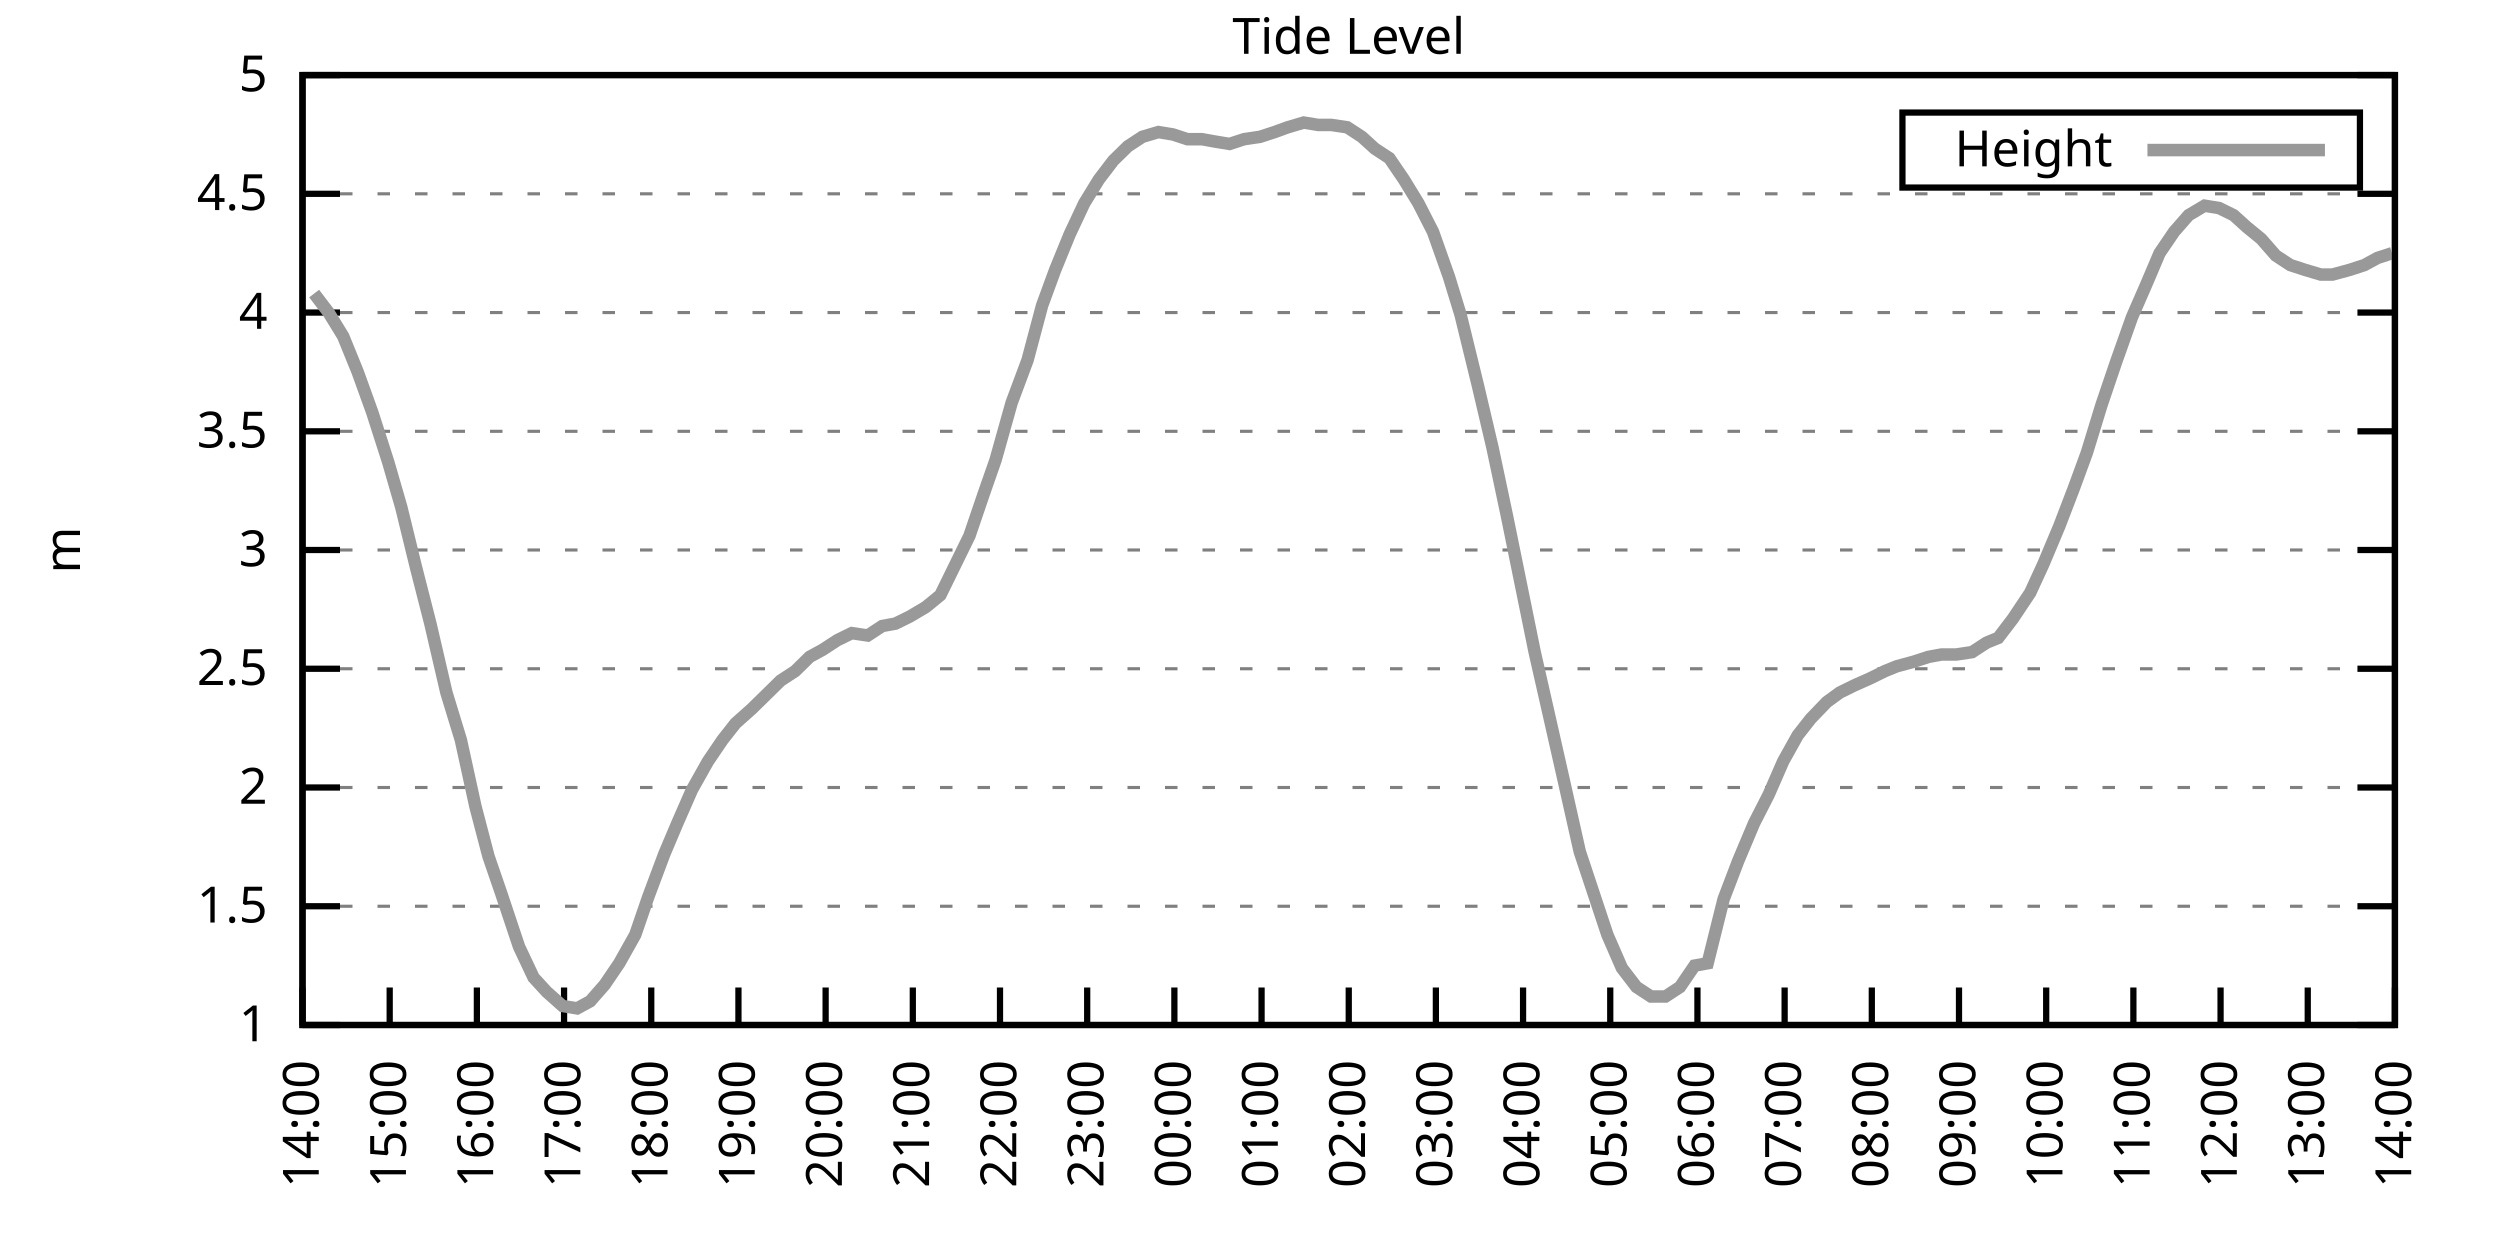
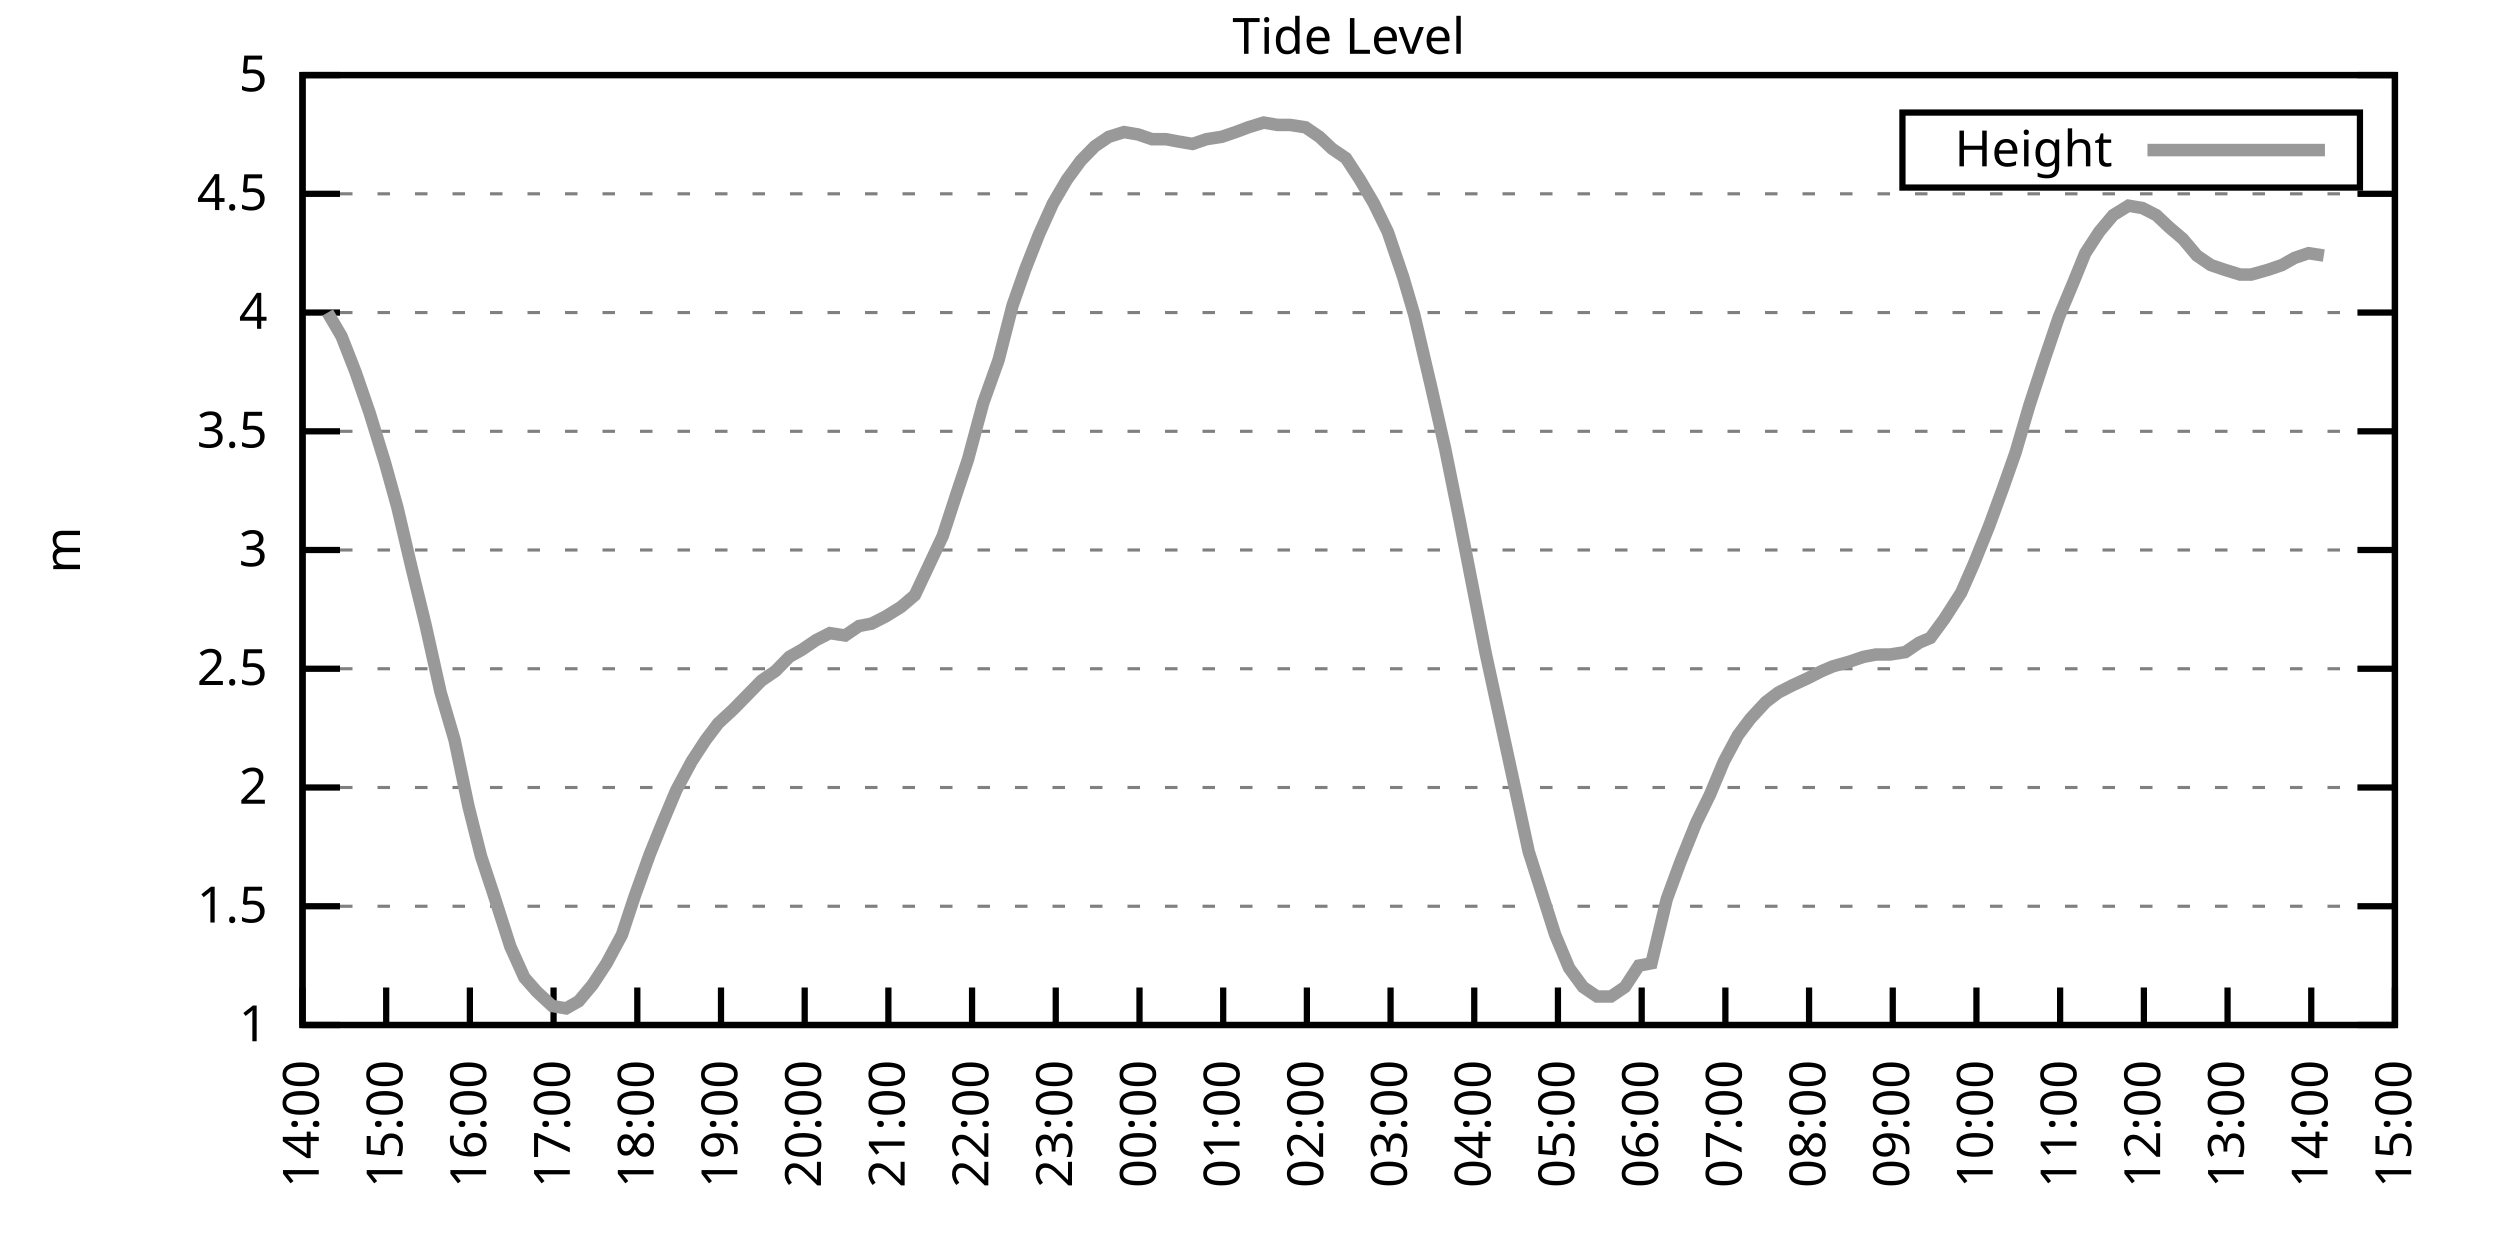
<svg xmlns="http://www.w3.org/2000/svg" xmlns:xlink="http://www.w3.org/1999/xlink" width="400" height="200" viewBox="0 0 400 200">
  <g id="gnuplot_canvas">
    <rect x="0" y="0" width="400" height="200" fill="none" />
    <defs>
      <circle id="gpDot" r="0.5" stroke-width="0.5" stroke="currentColor" />
      <path id="gpPt0" stroke-width="0.333" stroke="currentColor" d="M-1,0 h2 M0,-1 v2" />
      <path id="gpPt1" stroke-width="0.333" stroke="currentColor" d="M-1,-1 L1,1 M1,-1 L-1,1" />
      <path id="gpPt2" stroke-width="0.333" stroke="currentColor" d="M-1,0 L1,0 M0,-1 L0,1 M-1,-1 L1,1 M-1,1 L1,-1" />
      <rect id="gpPt3" stroke-width="0.333" stroke="currentColor" x="-1" y="-1" width="2" height="2" />
      <rect id="gpPt4" stroke-width="0.333" stroke="currentColor" fill="currentColor" x="-1" y="-1" width="2" height="2" />
      <circle id="gpPt5" stroke-width="0.333" stroke="currentColor" cx="0" cy="0" r="1" />
      <use xlink:href="#gpPt5" id="gpPt6" fill="currentColor" stroke="none" />
      <path id="gpPt7" stroke-width="0.333" stroke="currentColor" d="M0,-1.33 L-1.33,0.67 L1.33,0.67 z" />
      <use xlink:href="#gpPt7" id="gpPt8" fill="currentColor" stroke="none" />
      <use xlink:href="#gpPt7" id="gpPt9" stroke="currentColor" transform="rotate(180)" />
      <use xlink:href="#gpPt9" id="gpPt10" fill="currentColor" stroke="none" />
      <use xlink:href="#gpPt3" id="gpPt11" stroke="currentColor" transform="rotate(45)" />
      <use xlink:href="#gpPt11" id="gpPt12" fill="currentColor" stroke="none" />
      <path id="gpPt13" stroke-width="0.333" stroke="currentColor" d="M0,1.330 L1.265,0.411 L0.782,-1.067 L-0.782,-1.076 L-1.265,0.411 z" />
      <use xlink:href="#gpPt13" id="gpPt14" fill="currentColor" stroke="none" />
      <filter id="textbox" filterUnits="objectBoundingBox" x="0" y="0" height="1" width="1">
        <feFlood flood-color="white" flood-opacity="1" result="bgnd" />
        <feComposite in="SourceGraphic" in2="bgnd" operator="atop" />
      </filter>
      <filter id="greybox" filterUnits="objectBoundingBox" x="0" y="0" height="1" width="1">
        <feFlood flood-color="lightgrey" flood-opacity="1" result="grey" />
        <feComposite in="SourceGraphic" in2="grey" operator="atop" />
      </filter>
    </defs>
    <g fill="none" color="white" stroke="currentColor" stroke-width="1.00" stroke-linecap="butt" stroke-linejoin="miter">
</g>
    <g fill="none" color="black" stroke="currentColor" stroke-width="1.00" stroke-linecap="butt" stroke-linejoin="miter">
      <g stroke="none" shape-rendering="crispEdges">
        <polygon fill="rgb(255, 255, 255)" points="48.40,164.00 383.18,164.00 383.18,12.02 48.40,12.02 " />
      </g>
    </g>
    <g fill="none" color="black" stroke="currentColor" stroke-width="1.00" stroke-linecap="butt" stroke-linejoin="miter">
</g>
    <g fill="none" color="black" stroke="black" stroke-width="0.50" stroke-linecap="butt" stroke-linejoin="miter">
</g>
    <g fill="none" color="gray" stroke="currentColor" stroke-width="0.50" stroke-linecap="butt" stroke-linejoin="miter">
      <path stroke="gray" stroke-dasharray="2,4" class="gridline" d="M48.40,164.00 L383.19,164.00  " />
    </g>
    <g fill="none" color="gray" stroke="gray" stroke-width="1.00" stroke-linecap="butt" stroke-linejoin="miter">
</g>
    <g fill="none" color="black" stroke="currentColor" stroke-width="1.00" stroke-linecap="butt" stroke-linejoin="miter">
      <path stroke="black" d="M48.40,164.00 L54.40,164.00 M383.19,164.00 L377.19,164.00  " />
      <g transform="translate(42.80,166.60)" stroke="none" fill="black" font-family="Sans" font-size="8.00" text-anchor="end">
        <text>
          <tspan font-family="Sans"> 1</tspan>
        </text>
      </g>
    </g>
    <g fill="none" color="black" stroke="currentColor" stroke-width="1.00" stroke-linecap="butt" stroke-linejoin="miter">
</g>
    <g fill="none" color="black" stroke="black" stroke-width="0.50" stroke-linecap="butt" stroke-linejoin="miter">
</g>
    <g fill="none" color="gray" stroke="currentColor" stroke-width="0.50" stroke-linecap="butt" stroke-linejoin="miter">
      <path stroke="gray" stroke-dasharray="2,4" class="gridline" d="M48.40,145.00 L383.19,145.00  " />
    </g>
    <g fill="none" color="gray" stroke="gray" stroke-width="1.00" stroke-linecap="butt" stroke-linejoin="miter">
</g>
    <g fill="none" color="black" stroke="currentColor" stroke-width="1.00" stroke-linecap="butt" stroke-linejoin="miter">
      <path stroke="black" d="M48.40,145.00 L54.40,145.00 M383.19,145.00 L377.19,145.00  " />
      <g transform="translate(42.80,147.60)" stroke="none" fill="black" font-family="Sans" font-size="8.00" text-anchor="end">
        <text>
          <tspan font-family="Sans"> 1.5</tspan>
        </text>
      </g>
    </g>
    <g fill="none" color="black" stroke="currentColor" stroke-width="1.00" stroke-linecap="butt" stroke-linejoin="miter">
</g>
    <g fill="none" color="black" stroke="black" stroke-width="0.50" stroke-linecap="butt" stroke-linejoin="miter">
</g>
    <g fill="none" color="gray" stroke="currentColor" stroke-width="0.50" stroke-linecap="butt" stroke-linejoin="miter">
      <path stroke="gray" stroke-dasharray="2,4" class="gridline" d="M48.40,126.00 L383.19,126.00  " />
    </g>
    <g fill="none" color="gray" stroke="gray" stroke-width="1.00" stroke-linecap="butt" stroke-linejoin="miter">
</g>
    <g fill="none" color="black" stroke="currentColor" stroke-width="1.00" stroke-linecap="butt" stroke-linejoin="miter">
      <path stroke="black" d="M48.40,126.00 L54.40,126.00 M383.19,126.00 L377.19,126.00  " />
      <g transform="translate(42.80,128.60)" stroke="none" fill="black" font-family="Sans" font-size="8.00" text-anchor="end">
        <text>
          <tspan font-family="Sans"> 2</tspan>
        </text>
      </g>
    </g>
    <g fill="none" color="black" stroke="currentColor" stroke-width="1.00" stroke-linecap="butt" stroke-linejoin="miter">
</g>
    <g fill="none" color="black" stroke="black" stroke-width="0.50" stroke-linecap="butt" stroke-linejoin="miter">
</g>
    <g fill="none" color="gray" stroke="currentColor" stroke-width="0.50" stroke-linecap="butt" stroke-linejoin="miter">
      <path stroke="gray" stroke-dasharray="2,4" class="gridline" d="M48.40,107.00 L383.19,107.00  " />
    </g>
    <g fill="none" color="gray" stroke="gray" stroke-width="1.00" stroke-linecap="butt" stroke-linejoin="miter">
</g>
    <g fill="none" color="black" stroke="currentColor" stroke-width="1.00" stroke-linecap="butt" stroke-linejoin="miter">
      <path stroke="black" d="M48.40,107.00 L54.40,107.00 M383.19,107.00 L377.19,107.00  " />
      <g transform="translate(42.80,109.60)" stroke="none" fill="black" font-family="Sans" font-size="8.00" text-anchor="end">
        <text>
          <tspan font-family="Sans"> 2.5</tspan>
        </text>
      </g>
    </g>
    <g fill="none" color="black" stroke="currentColor" stroke-width="1.00" stroke-linecap="butt" stroke-linejoin="miter">
</g>
    <g fill="none" color="black" stroke="black" stroke-width="0.50" stroke-linecap="butt" stroke-linejoin="miter">
</g>
    <g fill="none" color="gray" stroke="currentColor" stroke-width="0.50" stroke-linecap="butt" stroke-linejoin="miter">
      <path stroke="gray" stroke-dasharray="2,4" class="gridline" d="M48.40,88.00 L383.19,88.00  " />
    </g>
    <g fill="none" color="gray" stroke="gray" stroke-width="1.00" stroke-linecap="butt" stroke-linejoin="miter">
</g>
    <g fill="none" color="black" stroke="currentColor" stroke-width="1.00" stroke-linecap="butt" stroke-linejoin="miter">
      <path stroke="black" d="M48.40,88.00 L54.40,88.00 M383.19,88.00 L377.19,88.00  " />
      <g transform="translate(42.80,90.60)" stroke="none" fill="black" font-family="Sans" font-size="8.00" text-anchor="end">
        <text>
          <tspan font-family="Sans"> 3</tspan>
        </text>
      </g>
    </g>
    <g fill="none" color="black" stroke="currentColor" stroke-width="1.00" stroke-linecap="butt" stroke-linejoin="miter">
</g>
    <g fill="none" color="black" stroke="black" stroke-width="0.50" stroke-linecap="butt" stroke-linejoin="miter">
</g>
    <g fill="none" color="gray" stroke="currentColor" stroke-width="0.50" stroke-linecap="butt" stroke-linejoin="miter">
      <path stroke="gray" stroke-dasharray="2,4" class="gridline" d="M48.40,69.01 L383.19,69.01  " />
    </g>
    <g fill="none" color="gray" stroke="gray" stroke-width="1.00" stroke-linecap="butt" stroke-linejoin="miter">
</g>
    <g fill="none" color="black" stroke="currentColor" stroke-width="1.00" stroke-linecap="butt" stroke-linejoin="miter">
      <path stroke="black" d="M48.40,69.01 L54.40,69.01 M383.19,69.01 L377.19,69.01  " />
      <g transform="translate(42.80,71.61)" stroke="none" fill="black" font-family="Sans" font-size="8.00" text-anchor="end">
        <text>
          <tspan font-family="Sans"> 3.5</tspan>
        </text>
      </g>
    </g>
    <g fill="none" color="black" stroke="currentColor" stroke-width="1.00" stroke-linecap="butt" stroke-linejoin="miter">
</g>
    <g fill="none" color="black" stroke="black" stroke-width="0.50" stroke-linecap="butt" stroke-linejoin="miter">
</g>
    <g fill="none" color="gray" stroke="currentColor" stroke-width="0.50" stroke-linecap="butt" stroke-linejoin="miter">
      <path stroke="gray" stroke-dasharray="2,4" class="gridline" d="M48.40,50.01 L383.19,50.01  " />
    </g>
    <g fill="none" color="gray" stroke="gray" stroke-width="1.00" stroke-linecap="butt" stroke-linejoin="miter">
</g>
    <g fill="none" color="black" stroke="currentColor" stroke-width="1.00" stroke-linecap="butt" stroke-linejoin="miter">
      <path stroke="black" d="M48.40,50.01 L54.40,50.01 M383.19,50.01 L377.19,50.01  " />
      <g transform="translate(42.80,52.61)" stroke="none" fill="black" font-family="Sans" font-size="8.00" text-anchor="end">
        <text>
          <tspan font-family="Sans"> 4</tspan>
        </text>
      </g>
    </g>
    <g fill="none" color="black" stroke="currentColor" stroke-width="1.00" stroke-linecap="butt" stroke-linejoin="miter">
</g>
    <g fill="none" color="black" stroke="black" stroke-width="0.50" stroke-linecap="butt" stroke-linejoin="miter">
</g>
    <g fill="none" color="gray" stroke="currentColor" stroke-width="0.50" stroke-linecap="butt" stroke-linejoin="miter">
      <path stroke="gray" stroke-dasharray="2,4" class="gridline" d="M48.40,31.01 L383.19,31.01  " />
    </g>
    <g fill="none" color="gray" stroke="gray" stroke-width="1.00" stroke-linecap="butt" stroke-linejoin="miter">
</g>
    <g fill="none" color="black" stroke="currentColor" stroke-width="1.00" stroke-linecap="butt" stroke-linejoin="miter">
      <path stroke="black" d="M48.40,31.01 L54.40,31.01 M383.19,31.01 L377.19,31.01  " />
      <g transform="translate(42.80,33.61)" stroke="none" fill="black" font-family="Sans" font-size="8.00" text-anchor="end">
        <text>
          <tspan font-family="Sans"> 4.5</tspan>
        </text>
      </g>
    </g>
    <g fill="none" color="black" stroke="currentColor" stroke-width="1.00" stroke-linecap="butt" stroke-linejoin="miter">
</g>
    <g fill="none" color="black" stroke="black" stroke-width="0.50" stroke-linecap="butt" stroke-linejoin="miter">
</g>
    <g fill="none" color="gray" stroke="currentColor" stroke-width="0.50" stroke-linecap="butt" stroke-linejoin="miter">
      <path stroke="gray" stroke-dasharray="2,4" class="gridline" d="M48.40,12.01 L383.19,12.01  " />
    </g>
    <g fill="none" color="gray" stroke="gray" stroke-width="1.00" stroke-linecap="butt" stroke-linejoin="miter">
</g>
    <g fill="none" color="black" stroke="currentColor" stroke-width="1.00" stroke-linecap="butt" stroke-linejoin="miter">
      <path stroke="black" d="M48.40,12.01 L54.40,12.01 M383.19,12.01 L377.19,12.01  " />
      <g transform="translate(42.80,14.61)" stroke="none" fill="black" font-family="Sans" font-size="8.00" text-anchor="end">
        <text>
          <tspan font-family="Sans"> 5</tspan>
        </text>
      </g>
    </g>
    <g fill="none" color="black" stroke="currentColor" stroke-width="1.00" stroke-linecap="butt" stroke-linejoin="miter">
      <path stroke="black" d="M48.40,164.00 L48.40,158.00  " />
      <g transform="translate(51.00,169.60) rotate(270.00)" stroke="none" fill="black" font-family="Sans" font-size="8.00" text-anchor="end">
        <text>
          <tspan font-family="Sans">14:00</tspan>
        </text>
      </g>
    </g>
    <g fill="none" color="black" stroke="currentColor" stroke-width="1.00" stroke-linecap="butt" stroke-linejoin="miter">
-       <path stroke="black" d="M62.35,164.00 L62.35,158.00  " />
-       <g transform="translate(64.95,169.60) rotate(270.00)" stroke="none" fill="black" font-family="Sans" font-size="8.00" text-anchor="end">
+       <path stroke="black" d="M61.79,164.00 L61.79,158.00  " />
+       <g transform="translate(64.39,169.60) rotate(270.00)" stroke="none" fill="black" font-family="Sans" font-size="8.00" text-anchor="end">
        <text>
          <tspan font-family="Sans">15:00</tspan>
        </text>
      </g>
    </g>
    <g fill="none" color="black" stroke="currentColor" stroke-width="1.00" stroke-linecap="butt" stroke-linejoin="miter">
-       <path stroke="black" d="M76.30,164.00 L76.30,158.00  " />
-       <g transform="translate(78.90,169.60) rotate(270.00)" stroke="none" fill="black" font-family="Sans" font-size="8.00" text-anchor="end">
+       <path stroke="black" d="M75.18,164.00 L75.18,158.00  " />
+       <g transform="translate(77.78,169.60) rotate(270.00)" stroke="none" fill="black" font-family="Sans" font-size="8.00" text-anchor="end">
        <text>
          <tspan font-family="Sans">16:00</tspan>
        </text>
      </g>
    </g>
    <g fill="none" color="black" stroke="currentColor" stroke-width="1.00" stroke-linecap="butt" stroke-linejoin="miter">
-       <path stroke="black" d="M90.25,164.00 L90.25,158.00  " />
-       <g transform="translate(92.85,169.60) rotate(270.00)" stroke="none" fill="black" font-family="Sans" font-size="8.00" text-anchor="end">
+       <path stroke="black" d="M88.57,164.00 L88.57,158.00  " />
+       <g transform="translate(91.17,169.60) rotate(270.00)" stroke="none" fill="black" font-family="Sans" font-size="8.00" text-anchor="end">
        <text>
          <tspan font-family="Sans">17:00</tspan>
        </text>
      </g>
    </g>
    <g fill="none" color="black" stroke="currentColor" stroke-width="1.00" stroke-linecap="butt" stroke-linejoin="miter">
-       <path stroke="black" d="M104.20,164.00 L104.20,158.00  " />
-       <g transform="translate(106.80,169.60) rotate(270.00)" stroke="none" fill="black" font-family="Sans" font-size="8.00" text-anchor="end">
+       <path stroke="black" d="M101.97,164.00 L101.97,158.00  " />
+       <g transform="translate(104.57,169.60) rotate(270.00)" stroke="none" fill="black" font-family="Sans" font-size="8.00" text-anchor="end">
        <text>
          <tspan font-family="Sans">18:00</tspan>
        </text>
      </g>
    </g>
    <g fill="none" color="black" stroke="currentColor" stroke-width="1.00" stroke-linecap="butt" stroke-linejoin="miter">
-       <path stroke="black" d="M118.15,164.00 L118.15,158.00  " />
-       <g transform="translate(120.75,169.60) rotate(270.00)" stroke="none" fill="black" font-family="Sans" font-size="8.00" text-anchor="end">
+       <path stroke="black" d="M115.36,164.00 L115.36,158.00  " />
+       <g transform="translate(117.96,169.60) rotate(270.00)" stroke="none" fill="black" font-family="Sans" font-size="8.00" text-anchor="end">
        <text>
          <tspan font-family="Sans">19:00</tspan>
        </text>
      </g>
    </g>
    <g fill="none" color="black" stroke="currentColor" stroke-width="1.00" stroke-linecap="butt" stroke-linejoin="miter">
-       <path stroke="black" d="M132.10,164.00 L132.10,158.00  " />
-       <g transform="translate(134.70,169.60) rotate(270.00)" stroke="none" fill="black" font-family="Sans" font-size="8.00" text-anchor="end">
+       <path stroke="black" d="M128.75,164.00 L128.75,158.00  " />
+       <g transform="translate(131.35,169.60) rotate(270.00)" stroke="none" fill="black" font-family="Sans" font-size="8.00" text-anchor="end">
        <text>
          <tspan font-family="Sans">20:00</tspan>
        </text>
      </g>
    </g>
    <g fill="none" color="black" stroke="currentColor" stroke-width="1.00" stroke-linecap="butt" stroke-linejoin="miter">
-       <path stroke="black" d="M146.05,164.00 L146.05,158.00  " />
-       <g transform="translate(148.65,169.60) rotate(270.00)" stroke="none" fill="black" font-family="Sans" font-size="8.00" text-anchor="end">
+       <path stroke="black" d="M142.14,164.00 L142.14,158.00  " />
+       <g transform="translate(144.74,169.60) rotate(270.00)" stroke="none" fill="black" font-family="Sans" font-size="8.00" text-anchor="end">
        <text>
          <tspan font-family="Sans">21:00</tspan>
        </text>
      </g>
    </g>
    <g fill="none" color="black" stroke="currentColor" stroke-width="1.00" stroke-linecap="butt" stroke-linejoin="miter">
-       <path stroke="black" d="M160.00,164.00 L160.00,158.00  " />
-       <g transform="translate(162.60,169.60) rotate(270.00)" stroke="none" fill="black" font-family="Sans" font-size="8.00" text-anchor="end">
+       <path stroke="black" d="M155.53,164.00 L155.53,158.00  " />
+       <g transform="translate(158.13,169.60) rotate(270.00)" stroke="none" fill="black" font-family="Sans" font-size="8.00" text-anchor="end">
        <text>
          <tspan font-family="Sans">22:00</tspan>
        </text>
      </g>
    </g>
    <g fill="none" color="black" stroke="currentColor" stroke-width="1.00" stroke-linecap="butt" stroke-linejoin="miter">
-       <path stroke="black" d="M173.95,164.00 L173.95,158.00  " />
-       <g transform="translate(176.55,169.60) rotate(270.00)" stroke="none" fill="black" font-family="Sans" font-size="8.00" text-anchor="end">
+       <path stroke="black" d="M168.92,164.00 L168.92,158.00  " />
+       <g transform="translate(171.52,169.60) rotate(270.00)" stroke="none" fill="black" font-family="Sans" font-size="8.00" text-anchor="end">
        <text>
          <tspan font-family="Sans">23:00</tspan>
        </text>
      </g>
    </g>
    <g fill="none" color="black" stroke="currentColor" stroke-width="1.00" stroke-linecap="butt" stroke-linejoin="miter">
-       <path stroke="black" d="M187.90,164.00 L187.90,158.00  " />
-       <g transform="translate(190.50,169.60) rotate(270.00)" stroke="none" fill="black" font-family="Sans" font-size="8.00" text-anchor="end">
+       <path stroke="black" d="M182.32,164.00 L182.32,158.00  " />
+       <g transform="translate(184.92,169.60) rotate(270.00)" stroke="none" fill="black" font-family="Sans" font-size="8.00" text-anchor="end">
        <text>
          <tspan font-family="Sans">00:00</tspan>
        </text>
      </g>
    </g>
    <g fill="none" color="black" stroke="currentColor" stroke-width="1.00" stroke-linecap="butt" stroke-linejoin="miter">
-       <path stroke="black" d="M201.85,164.00 L201.85,158.00  " />
-       <g transform="translate(204.45,169.60) rotate(270.00)" stroke="none" fill="black" font-family="Sans" font-size="8.00" text-anchor="end">
+       <path stroke="black" d="M195.71,164.00 L195.71,158.00  " />
+       <g transform="translate(198.31,169.60) rotate(270.00)" stroke="none" fill="black" font-family="Sans" font-size="8.00" text-anchor="end">
        <text>
          <tspan font-family="Sans">01:00</tspan>
        </text>
      </g>
    </g>
    <g fill="none" color="black" stroke="currentColor" stroke-width="1.00" stroke-linecap="butt" stroke-linejoin="miter">
-       <path stroke="black" d="M215.80,164.00 L215.80,158.00  " />
-       <g transform="translate(218.40,169.60) rotate(270.00)" stroke="none" fill="black" font-family="Sans" font-size="8.00" text-anchor="end">
+       <path stroke="black" d="M209.10,164.00 L209.10,158.00  " />
+       <g transform="translate(211.70,169.60) rotate(270.00)" stroke="none" fill="black" font-family="Sans" font-size="8.00" text-anchor="end">
        <text>
          <tspan font-family="Sans">02:00</tspan>
        </text>
      </g>
    </g>
    <g fill="none" color="black" stroke="currentColor" stroke-width="1.00" stroke-linecap="butt" stroke-linejoin="miter">
-       <path stroke="black" d="M229.74,164.00 L229.74,158.00  " />
-       <g transform="translate(232.34,169.60) rotate(270.00)" stroke="none" fill="black" font-family="Sans" font-size="8.00" text-anchor="end">
+       <path stroke="black" d="M222.49,164.00 L222.49,158.00  " />
+       <g transform="translate(225.09,169.60) rotate(270.00)" stroke="none" fill="black" font-family="Sans" font-size="8.00" text-anchor="end">
        <text>
          <tspan font-family="Sans">03:00</tspan>
        </text>
      </g>
    </g>
    <g fill="none" color="black" stroke="currentColor" stroke-width="1.00" stroke-linecap="butt" stroke-linejoin="miter">
-       <path stroke="black" d="M243.69,164.00 L243.69,158.00  " />
-       <g transform="translate(246.29,169.60) rotate(270.00)" stroke="none" fill="black" font-family="Sans" font-size="8.00" text-anchor="end">
+       <path stroke="black" d="M235.88,164.00 L235.88,158.00  " />
+       <g transform="translate(238.48,169.60) rotate(270.00)" stroke="none" fill="black" font-family="Sans" font-size="8.00" text-anchor="end">
        <text>
          <tspan font-family="Sans">04:00</tspan>
        </text>
      </g>
    </g>
    <g fill="none" color="black" stroke="currentColor" stroke-width="1.00" stroke-linecap="butt" stroke-linejoin="miter">
-       <path stroke="black" d="M257.64,164.00 L257.64,158.00  " />
-       <g transform="translate(260.24,169.60) rotate(270.00)" stroke="none" fill="black" font-family="Sans" font-size="8.00" text-anchor="end">
+       <path stroke="black" d="M249.27,164.00 L249.27,158.00  " />
+       <g transform="translate(251.87,169.60) rotate(270.00)" stroke="none" fill="black" font-family="Sans" font-size="8.00" text-anchor="end">
        <text>
          <tspan font-family="Sans">05:00</tspan>
        </text>
      </g>
    </g>
    <g fill="none" color="black" stroke="currentColor" stroke-width="1.00" stroke-linecap="butt" stroke-linejoin="miter">
-       <path stroke="black" d="M271.59,164.00 L271.59,158.00  " />
-       <g transform="translate(274.19,169.60) rotate(270.00)" stroke="none" fill="black" font-family="Sans" font-size="8.00" text-anchor="end">
+       <path stroke="black" d="M262.67,164.00 L262.67,158.00  " />
+       <g transform="translate(265.27,169.60) rotate(270.00)" stroke="none" fill="black" font-family="Sans" font-size="8.00" text-anchor="end">
        <text>
          <tspan font-family="Sans">06:00</tspan>
        </text>
      </g>
    </g>
    <g fill="none" color="black" stroke="currentColor" stroke-width="1.00" stroke-linecap="butt" stroke-linejoin="miter">
-       <path stroke="black" d="M285.54,164.00 L285.54,158.00  " />
-       <g transform="translate(288.14,169.60) rotate(270.00)" stroke="none" fill="black" font-family="Sans" font-size="8.00" text-anchor="end">
+       <path stroke="black" d="M276.06,164.00 L276.06,158.00  " />
+       <g transform="translate(278.66,169.60) rotate(270.00)" stroke="none" fill="black" font-family="Sans" font-size="8.00" text-anchor="end">
        <text>
          <tspan font-family="Sans">07:00</tspan>
        </text>
      </g>
    </g>
    <g fill="none" color="black" stroke="currentColor" stroke-width="1.00" stroke-linecap="butt" stroke-linejoin="miter">
-       <path stroke="black" d="M299.49,164.00 L299.49,158.00  " />
-       <g transform="translate(302.09,169.60) rotate(270.00)" stroke="none" fill="black" font-family="Sans" font-size="8.00" text-anchor="end">
+       <path stroke="black" d="M289.45,164.00 L289.45,158.00  " />
+       <g transform="translate(292.05,169.60) rotate(270.00)" stroke="none" fill="black" font-family="Sans" font-size="8.00" text-anchor="end">
        <text>
          <tspan font-family="Sans">08:00</tspan>
        </text>
      </g>
    </g>
    <g fill="none" color="black" stroke="currentColor" stroke-width="1.00" stroke-linecap="butt" stroke-linejoin="miter">
-       <path stroke="black" d="M313.44,164.00 L313.44,158.00  " />
-       <g transform="translate(316.04,169.60) rotate(270.00)" stroke="none" fill="black" font-family="Sans" font-size="8.00" text-anchor="end">
+       <path stroke="black" d="M302.84,164.00 L302.84,158.00  " />
+       <g transform="translate(305.44,169.60) rotate(270.00)" stroke="none" fill="black" font-family="Sans" font-size="8.00" text-anchor="end">
        <text>
          <tspan font-family="Sans">09:00</tspan>
        </text>
      </g>
    </g>
    <g fill="none" color="black" stroke="currentColor" stroke-width="1.00" stroke-linecap="butt" stroke-linejoin="miter">
-       <path stroke="black" d="M327.39,164.00 L327.39,158.00  " />
-       <g transform="translate(329.99,169.60) rotate(270.00)" stroke="none" fill="black" font-family="Sans" font-size="8.00" text-anchor="end">
+       <path stroke="black" d="M316.23,164.00 L316.23,158.00  " />
+       <g transform="translate(318.83,169.60) rotate(270.00)" stroke="none" fill="black" font-family="Sans" font-size="8.00" text-anchor="end">
        <text>
          <tspan font-family="Sans">10:00</tspan>
        </text>
      </g>
    </g>
    <g fill="none" color="black" stroke="currentColor" stroke-width="1.00" stroke-linecap="butt" stroke-linejoin="miter">
-       <path stroke="black" d="M341.34,164.00 L341.34,158.00  " />
-       <g transform="translate(343.94,169.60) rotate(270.00)" stroke="none" fill="black" font-family="Sans" font-size="8.00" text-anchor="end">
+       <path stroke="black" d="M329.62,164.00 L329.62,158.00  " />
+       <g transform="translate(332.22,169.60) rotate(270.00)" stroke="none" fill="black" font-family="Sans" font-size="8.00" text-anchor="end">
        <text>
          <tspan font-family="Sans">11:00</tspan>
        </text>
      </g>
    </g>
    <g fill="none" color="black" stroke="currentColor" stroke-width="1.00" stroke-linecap="butt" stroke-linejoin="miter">
-       <path stroke="black" d="M355.29,164.00 L355.29,158.00  " />
-       <g transform="translate(357.89,169.60) rotate(270.00)" stroke="none" fill="black" font-family="Sans" font-size="8.00" text-anchor="end">
+       <path stroke="black" d="M343.02,164.00 L343.02,158.00  " />
+       <g transform="translate(345.62,169.60) rotate(270.00)" stroke="none" fill="black" font-family="Sans" font-size="8.00" text-anchor="end">
        <text>
          <tspan font-family="Sans">12:00</tspan>
        </text>
      </g>
    </g>
    <g fill="none" color="black" stroke="currentColor" stroke-width="1.00" stroke-linecap="butt" stroke-linejoin="miter">
-       <path stroke="black" d="M369.24,164.00 L369.24,158.00  " />
-       <g transform="translate(371.84,169.60) rotate(270.00)" stroke="none" fill="black" font-family="Sans" font-size="8.00" text-anchor="end">
+       <path stroke="black" d="M356.41,164.00 L356.41,158.00  " />
+       <g transform="translate(359.01,169.60) rotate(270.00)" stroke="none" fill="black" font-family="Sans" font-size="8.00" text-anchor="end">
        <text>
          <tspan font-family="Sans">13:00</tspan>
+         </text>
+       </g>
+     </g>
+     <g fill="none" color="black" stroke="currentColor" stroke-width="1.00" stroke-linecap="butt" stroke-linejoin="miter">
+       <path stroke="black" d="M369.80,164.00 L369.80,158.00  " />
+       <g transform="translate(372.40,169.60) rotate(270.00)" stroke="none" fill="black" font-family="Sans" font-size="8.00" text-anchor="end">
+         <text>
+           <tspan font-family="Sans">14:00</tspan>
        </text>
      </g>
    </g>
    <g fill="none" color="black" stroke="currentColor" stroke-width="1.00" stroke-linecap="butt" stroke-linejoin="miter">
      <path stroke="black" d="M383.19,164.00 L383.19,158.00  " />
      <g transform="translate(385.79,169.60) rotate(270.00)" stroke="none" fill="black" font-family="Sans" font-size="8.00" text-anchor="end">
        <text>
-           <tspan font-family="Sans">14:00</tspan>
+           <tspan font-family="Sans">15:00</tspan>
        </text>
      </g>
    </g>
    <g fill="none" color="black" stroke="currentColor" stroke-width="1.00" stroke-linecap="butt" stroke-linejoin="miter">
</g>
    <g fill="none" color="black" stroke="currentColor" stroke-width="1.00" stroke-linecap="butt" stroke-linejoin="miter">
      <path stroke="black" d="M48.40,12.01 L48.40,164.00 L383.19,164.00 L383.19,12.01 L48.40,12.01 Z  " />
    </g>
    <g fill="none" color="black" stroke="currentColor" stroke-width="1.00" stroke-linecap="butt" stroke-linejoin="miter">
</g>
    <g fill="none" color="black" stroke="currentColor" stroke-width="1.00" stroke-linecap="butt" stroke-linejoin="miter">
      <path stroke="black" d="M304.39,30.01 L304.39,18.01 L377.59,18.01 L377.59,30.01 L304.39,30.01 Z  " />
    </g>
    <g id="Tide_level_plot_1">
      <g fill="none" color="white" stroke="black" stroke-width="2.00" stroke-linecap="butt" stroke-linejoin="miter">
</g>
      <g fill="none" color="black" stroke="currentColor" stroke-width="2.00" stroke-linecap="butt" stroke-linejoin="miter">
        <g transform="translate(337.99,26.61)" stroke="none" fill="black" font-family="Sans" font-size="8.00" text-anchor="end">
          <text>
            <tspan font-family="Sans">Height</tspan>
          </text>
        </g>
      </g>
      <g fill="none" color="black" stroke="currentColor" stroke-width="2.00" stroke-linecap="butt" stroke-linejoin="miter">
-         <path stroke="rgb(153, 153, 153)" d="M343.59,24.01 L371.99,24.01 M50.26,46.97 L52.58,50.01 L54.91,53.81 L57.23,59.51 L59.56,65.97 L62.12,73.95   L64.21,81.17 L66.53,90.66 L68.86,99.78 L71.42,110.80 L73.74,118.40 L76.07,129.04 L78.16,137.02 L80.25,143.10   L83.04,151.46 L85.37,156.40 L87.46,158.68 L90.02,160.96 L92.34,161.34 L94.43,160.20 L96.76,157.54 L99.08,154.12   L101.64,149.56 L103.73,143.48 L106.29,136.64 L108.38,131.70 L110.71,126.38 L113.27,121.82 L115.59,118.40 L117.68,115.74   L120.24,113.46 L122.57,111.18 L124.89,108.90 L127.22,107.38 L129.54,105.10 L131.63,103.96 L133.96,102.44 L136.28,101.30   L138.84,101.68 L141.16,100.16 L143.26,99.78 L145.58,98.64 L148.14,97.12 L150.46,95.22 L155.11,85.73 L157.44,78.89   L159.30,73.57 L161.86,64.45 L164.41,57.61 L166.74,48.87 L168.83,43.17 L171.16,37.47 L173.48,32.53 L175.81,28.73   L178.13,25.69 L180.46,23.41 L182.78,21.89 L185.34,21.13 L187.66,21.51 L189.99,22.27 L192.31,22.27 L194.41,22.65   L196.73,23.03 L199.06,22.27 L201.61,21.89 L203.94,21.13 L206.03,20.37 L208.59,19.61 L210.91,19.99 L213.01,19.99   L215.56,20.37 L217.89,21.89 L219.98,23.79 L222.30,25.31 L224.63,28.73 L226.95,32.53 L229.28,37.09 L231.84,44.31   L233.70,50.39 L236.49,61.79 L238.81,71.67 L241.14,82.69 L243.46,94.08 L245.55,104.34 L247.88,114.60 L250.20,124.86   L252.76,136.26 L257.18,149.56 L259.50,154.88 L261.83,157.92 L264.15,159.44 L266.48,159.44 L268.80,157.92 L271.13,154.50   L273.22,154.12 L275.78,143.86 L278.10,137.78 L280.66,131.70 L282.99,127.14 L285.31,121.82 L287.64,117.64 L289.73,114.98   L292.29,112.32 L294.38,110.80 L296.70,109.66 L299.26,108.52 L301.58,107.38 L303.44,106.62 L306.23,105.86 L308.56,105.10   L310.65,104.72 L312.98,104.72 L315.53,104.34 L317.86,102.82 L319.72,102.06 L322.04,99.02 L324.83,94.84 L326.93,90.28   L329.48,84.21 L331.81,78.13 L333.90,72.43 L336.23,64.83 L338.55,57.99 L341.11,50.77 L343.43,45.45 L345.53,40.51   L347.85,37.09 L350.18,34.43 L352.73,32.91 L355.06,33.29 L357.38,34.43 L359.48,36.33 L361.80,38.23 L364.13,40.89   L366.45,42.41 L368.78,43.17 L371.33,43.93 L373.19,43.93 L375.98,43.17 L378.31,42.41 L380.40,41.27 L382.73,40.51    " />
+         <path stroke="rgb(153, 153, 153)" d="M343.59,24.01 L371.99,24.01 M52.42,50.01 L54.65,53.81 L56.88,59.51 L59.11,65.97 L61.57,73.95 L63.58,81.17   L65.81,90.66 L68.04,99.78 L70.50,110.80 L72.73,118.40 L74.96,129.04 L76.97,137.02 L78.98,143.10 L81.66,151.46   L83.89,156.40 L85.90,158.68 L88.35,160.96 L90.58,161.34 L92.59,160.20 L94.82,157.54 L97.06,154.12 L99.51,149.56   L101.52,143.48 L103.98,136.64 L105.98,131.70 L108.22,126.38 L110.67,121.82 L112.90,118.40 L114.91,115.74 L117.37,113.46   L119.60,111.18 L121.83,108.90 L124.06,107.38 L126.29,105.10 L128.30,103.96 L130.54,102.44 L132.77,101.30 L135.22,101.68   L137.45,100.16 L139.46,99.78 L141.69,98.64 L144.15,97.12 L146.38,95.22 L150.85,85.73 L153.08,78.89 L154.86,73.57   L157.32,64.45 L159.77,57.61 L162.01,48.87 L164.01,43.17 L166.25,37.47 L168.48,32.53 L170.71,28.73 L172.94,25.69   L175.17,23.41 L177.41,21.89 L179.86,21.13 L182.09,21.51 L184.32,22.27 L186.56,22.27 L188.57,22.65 L190.80,23.03   L193.03,22.27 L195.48,21.89 L197.72,21.13 L199.73,20.37 L202.18,19.61 L204.41,19.99 L206.42,19.99 L208.88,20.37   L211.11,21.89 L213.12,23.79 L215.35,25.31 L217.58,28.73 L219.81,32.53 L222.04,37.09 L224.50,44.31 L226.29,50.39   L228.96,61.79 L231.20,71.67 L233.43,82.69 L235.66,94.08 L237.67,104.34 L239.90,114.60 L242.13,124.86 L244.59,136.26   L248.83,149.56 L251.06,154.88 L253.29,157.92 L255.52,159.44 L257.76,159.44 L259.99,157.92 L262.22,154.50 L264.23,154.12   L266.68,143.86 L268.92,137.78 L271.37,131.70 L273.60,127.14 L275.83,121.82 L278.07,117.64 L280.07,114.98 L282.53,112.32   L284.54,110.80 L286.77,109.66 L289.23,108.52 L291.46,107.38 L293.24,106.62 L295.92,105.86 L298.15,105.10 L300.16,104.72   L302.39,104.72 L304.85,104.34 L307.08,102.82 L308.87,102.06 L311.10,99.02 L313.78,94.84 L315.79,90.28 L318.24,84.21   L320.47,78.13 L322.48,72.43 L324.71,64.83 L326.95,57.99 L329.40,50.77 L331.63,45.45 L333.64,40.51 L335.87,37.09   L338.10,34.43 L340.56,32.91 L342.79,33.29 L345.02,34.43 L347.03,36.33 L349.26,38.23 L351.50,40.89 L353.73,42.41   L355.96,43.17 L358.42,43.93 L360.20,43.93 L362.88,43.17 L365.11,42.41 L367.12,41.27 L369.35,40.51 L371.81,40.89    " />
      </g>
    </g>
    <g fill="none" color="black" stroke="currentColor" stroke-width="2.00" stroke-linecap="butt" stroke-linejoin="miter">
</g>
    <g fill="none" color="black" stroke="black" stroke-width="1.00" stroke-linecap="butt" stroke-linejoin="miter">
</g>
    <g fill="none" color="black" stroke="currentColor" stroke-width="1.00" stroke-linecap="butt" stroke-linejoin="miter">
      <path stroke="black" d="M48.40,12.01 L48.40,164.00 L383.19,164.00 L383.19,12.01 L48.40,12.01 Z  " />
      <g transform="translate(12.80,88.01) rotate(270.00)" stroke="none" fill="black" font-family="Sans" font-size="8.00" text-anchor="middle">
        <text>
          <tspan font-family="Sans">m</tspan>
        </text>
      </g>
    </g>
    <g fill="none" color="black" stroke="currentColor" stroke-width="1.00" stroke-linecap="butt" stroke-linejoin="miter">
</g>
    <g fill="none" color="black" stroke="currentColor" stroke-width="1.00" stroke-linecap="butt" stroke-linejoin="miter">
      <g transform="translate(215.79,8.61)" stroke="none" fill="black" font-family="Sans" font-size="8.00" text-anchor="middle">
        <text>
          <tspan font-family="Sans">Tide Level</tspan>
        </text>
      </g>
    </g>
    <g fill="none" color="black" stroke="currentColor" stroke-width="1.00" stroke-linecap="butt" stroke-linejoin="miter">
</g>
  </g>
</svg>
